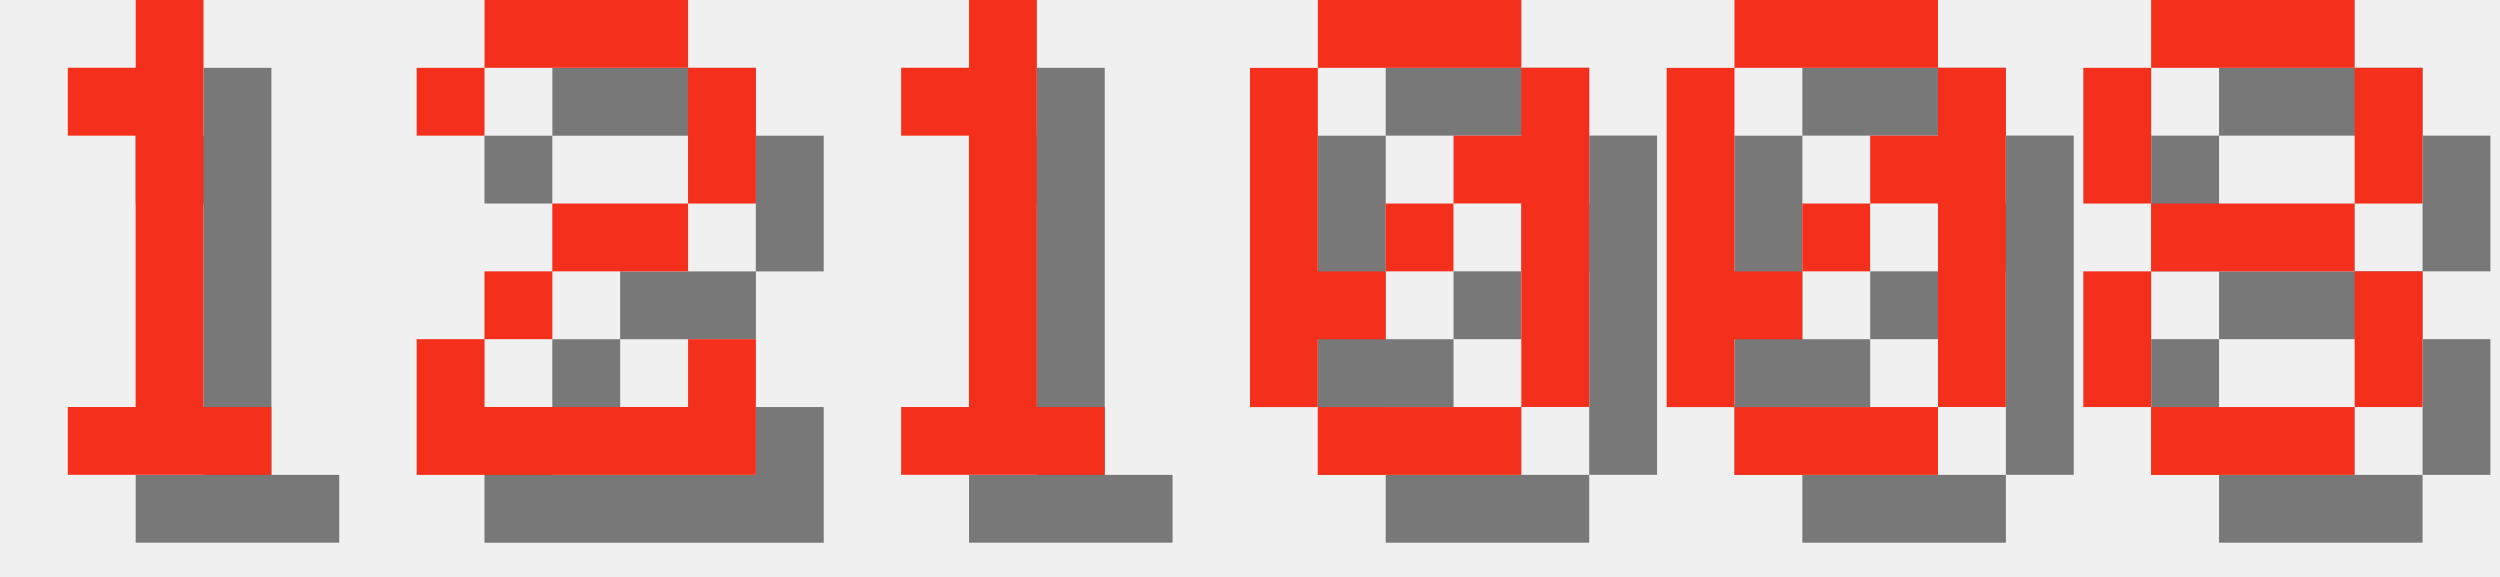
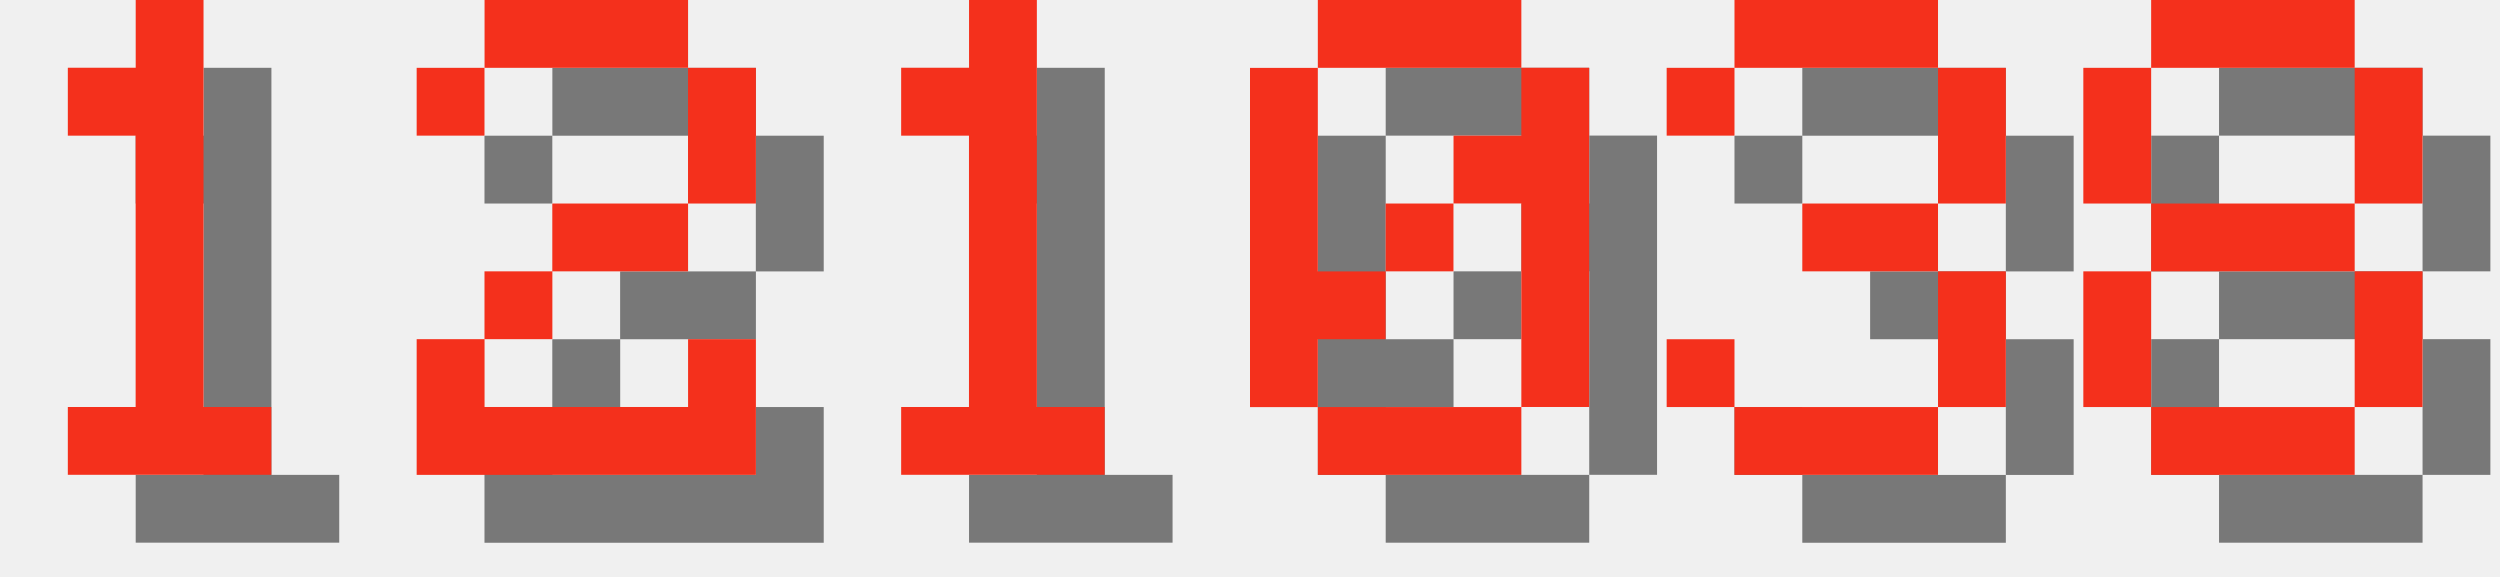
<svg xmlns="http://www.w3.org/2000/svg" version="1.1" width="156.0" height="36">
  <style>
        .text-foreground {
            fill: #F4301C;
        }
        .text-shadow {
            fill: #000000;
            fill-opacity: 0.5;
        }
    </style>
  <g class="digit" id="digit_1" transform="translate(0.0, 0), scale(4)">
    <path id="digit_1_shadow" class="text-shadow" d="m2.117 2.117v1.058h1.058v4.233h-1.058v1.058h3.175v-1.058h-1.058v-6.35h-1.058v1.058h-1.058z" fill-opacity=".5" style="paint-order:stroke fill markers" />
    <path id="digit_1_fg" class="text-foreground" d="m1.058 1.058v1.058h1.058v4.233h-1.058v1.058h3.175v-1.058h-1.058v-6.35h-1.058v1.058h-1.058z" fill="#fff" style="paint-order:stroke fill markers" />
  </g>
  <g class="digit" id="digit_2" transform="translate(26.0, 0), scale(4)">
    <path id="digit_2_shadow" class="text-shadow" d="m1.058 2.117v1.058h1.058v-1.058h3.175v2.117h-2.117v1.058h-1.058v1.058h-1.058v2.117h5.292v-2.117h-1.058v1.058h-3.175v-1.058h1.058v-1.058h2.117v-1.058h1.058v-2.117h-1.058v-1.058h-3.175v1.058h-1.058z" fill-opacity=".5" style="paint-order:stroke fill markers" />
    <path id="digit_2_fg" class="text-foreground" d="m0 1.058v1.058h1.058v-1.058h3.175v2.117h-2.117v1.058h-1.058v1.058h-1.058v2.117h5.292v-2.117h-1.058v1.058h-3.175v-1.058h1.058v-1.058h2.117v-1.058h1.058v-2.117h-1.058v-1.058h-3.175v1.058h-1.058z" fill="#fff" style="paint-order:stroke fill markers" />
  </g>
  <g class="digit" id="digit_1" transform="translate(52.0, 0), scale(4)">
    <path id="digit_1_shadow" class="text-shadow" d="m2.117 2.117v1.058h1.058v4.233h-1.058v1.058h3.175v-1.058h-1.058v-6.35h-1.058v1.058h-1.058z" fill-opacity=".5" style="paint-order:stroke fill markers" />
    <path id="digit_1_fg" class="text-foreground" d="m1.058 1.058v1.058h1.058v4.233h-1.058v1.058h3.175v-1.058h-1.058v-6.35h-1.058v1.058h-1.058z" fill="#fff" style="paint-order:stroke fill markers" />
  </g>
  <g class="digit" id="digit_0" transform="translate(78.0, 0), scale(4)">
    <path id="digit_0_shadow" class="text-shadow" d="m2.117 1.058v1.058h3.175v-1.058h-3.175zm3.175 1.058v1.058h-1.058v1.058h1.058v3.175h1.058v-5.292h-1.058zm0 5.292h-3.175v1.058h3.175v-1.058zm-3.175 0v-1.058h1.058v-1.058h-1.058v-3.175h-1.058v5.292h1.058zm1.058-2.117h1.058v-1.058h-1.058v1.058z" fill-opacity=".5" style="paint-order:stroke fill markers" />
    <path id="digit_0_fg" class="text-foreground" d="m1.058 0v1.058h3.175v-1.058h-3.175zm3.175 1.058v1.058h-1.058v1.058h1.058v3.175h1.058v-5.292h-1.058zm0 5.292h-3.175v1.058h3.175v-1.058zm-3.175 0v-1.058h1.058v-1.058h-1.058v-3.175h-1.058v5.292h1.058zm1.058-2.117h1.058v-1.058h-1.058v1.058z" fill="#fff" style="paint-order:stroke fill markers" />
  </g>
-   <g class="digit" id="digit_0" transform="translate(104.0, 0), scale(4)">
-     <path id="digit_0_shadow" class="text-shadow" d="m2.117 1.058v1.058h3.175v-1.058h-3.175zm3.175 1.058v1.058h-1.058v1.058h1.058v3.175h1.058v-5.292h-1.058zm0 5.292h-3.175v1.058h3.175v-1.058zm-3.175 0v-1.058h1.058v-1.058h-1.058v-3.175h-1.058v5.292h1.058zm1.058-2.117h1.058v-1.058h-1.058v1.058z" fill-opacity=".5" style="paint-order:stroke fill markers" />
-     <path id="digit_0_fg" class="text-foreground" d="m1.058 0v1.058h3.175v-1.058h-3.175zm3.175 1.058v1.058h-1.058v1.058h1.058v3.175h1.058v-5.292h-1.058zm0 5.292h-3.175v1.058h3.175v-1.058zm-3.175 0v-1.058h1.058v-1.058h-1.058v-3.175h-1.058v5.292h1.058zm1.058-2.117h1.058v-1.058h-1.058v1.058z" fill="#fff" style="paint-order:stroke fill markers" />
+   <g class="digit" id="digit_3" transform="translate(104.0, 0), scale(4)">
+     <path id="digit_3_shadow" class="text-shadow" d="m1.058 2.117v1.058h1.058v-1.058h3.175v2.117h-2.117v1.058h2.117v2.117h-3.175v-1.058h-1.058v1.058h1.058v1.058h3.175v-1.058h1.058v-2.117h-1.058v-1.058h1.058v-2.117h-1.058v-1.058h-3.175v1.058h-1.058z" fill-opacity=".5" style="paint-order:stroke fill markers" />
+     <path id="digit_3_fg" class="text-foreground" d="m0 1.058v1.058h1.058v-1.058h3.175v2.117h-2.117v1.058h2.117v2.117h-3.175v-1.058h-1.058v1.058h1.058v1.058h3.175v-1.058h1.058v-2.117h-1.058v-1.058h1.058v-2.117h-1.058v-1.058h-3.175v1.058h-1.058z" fill="#fff" style="paint-order:stroke fill markers" />
  </g>
  <g class="digit" id="digit_8" transform="translate(130.0, 0), scale(4)">
    <path id="digit_8_shadow" class="text-shadow" d="m2.117 1.058v1.058h3.175v-1.058h-3.175zm3.175 1.058v2.117h1.058v-2.117h-1.058zm0 2.117h-3.175v1.058h3.175v-1.058zm0 1.058v2.117h1.058v-2.117h-1.058zm0 2.117h-3.175v1.058h3.175v-1.058zm-3.175 0v-2.117h-1.058v2.117h1.058zm0-3.175v-2.117h-1.058v2.117h1.058z" fill-opacity=".5" style="paint-order:stroke fill markers" />
    <path id="digit_8_fg" class="text-foreground" d="m1.058 0v1.058h3.175v-1.058h-3.175zm3.175 1.058v2.117h1.058v-2.117h-1.058zm0 2.117h-3.175v1.058h3.175v-1.058zm0 1.058v2.117h1.058v-2.117h-1.058zm0 2.117h-3.175v1.058h3.175v-1.058zm-3.175 0v-2.117h-1.058v2.117h1.058zm0-3.175v-2.117h-1.058v2.117h1.058z" fill="#fff" style="paint-order:stroke fill markers" />
  </g>
</svg>
